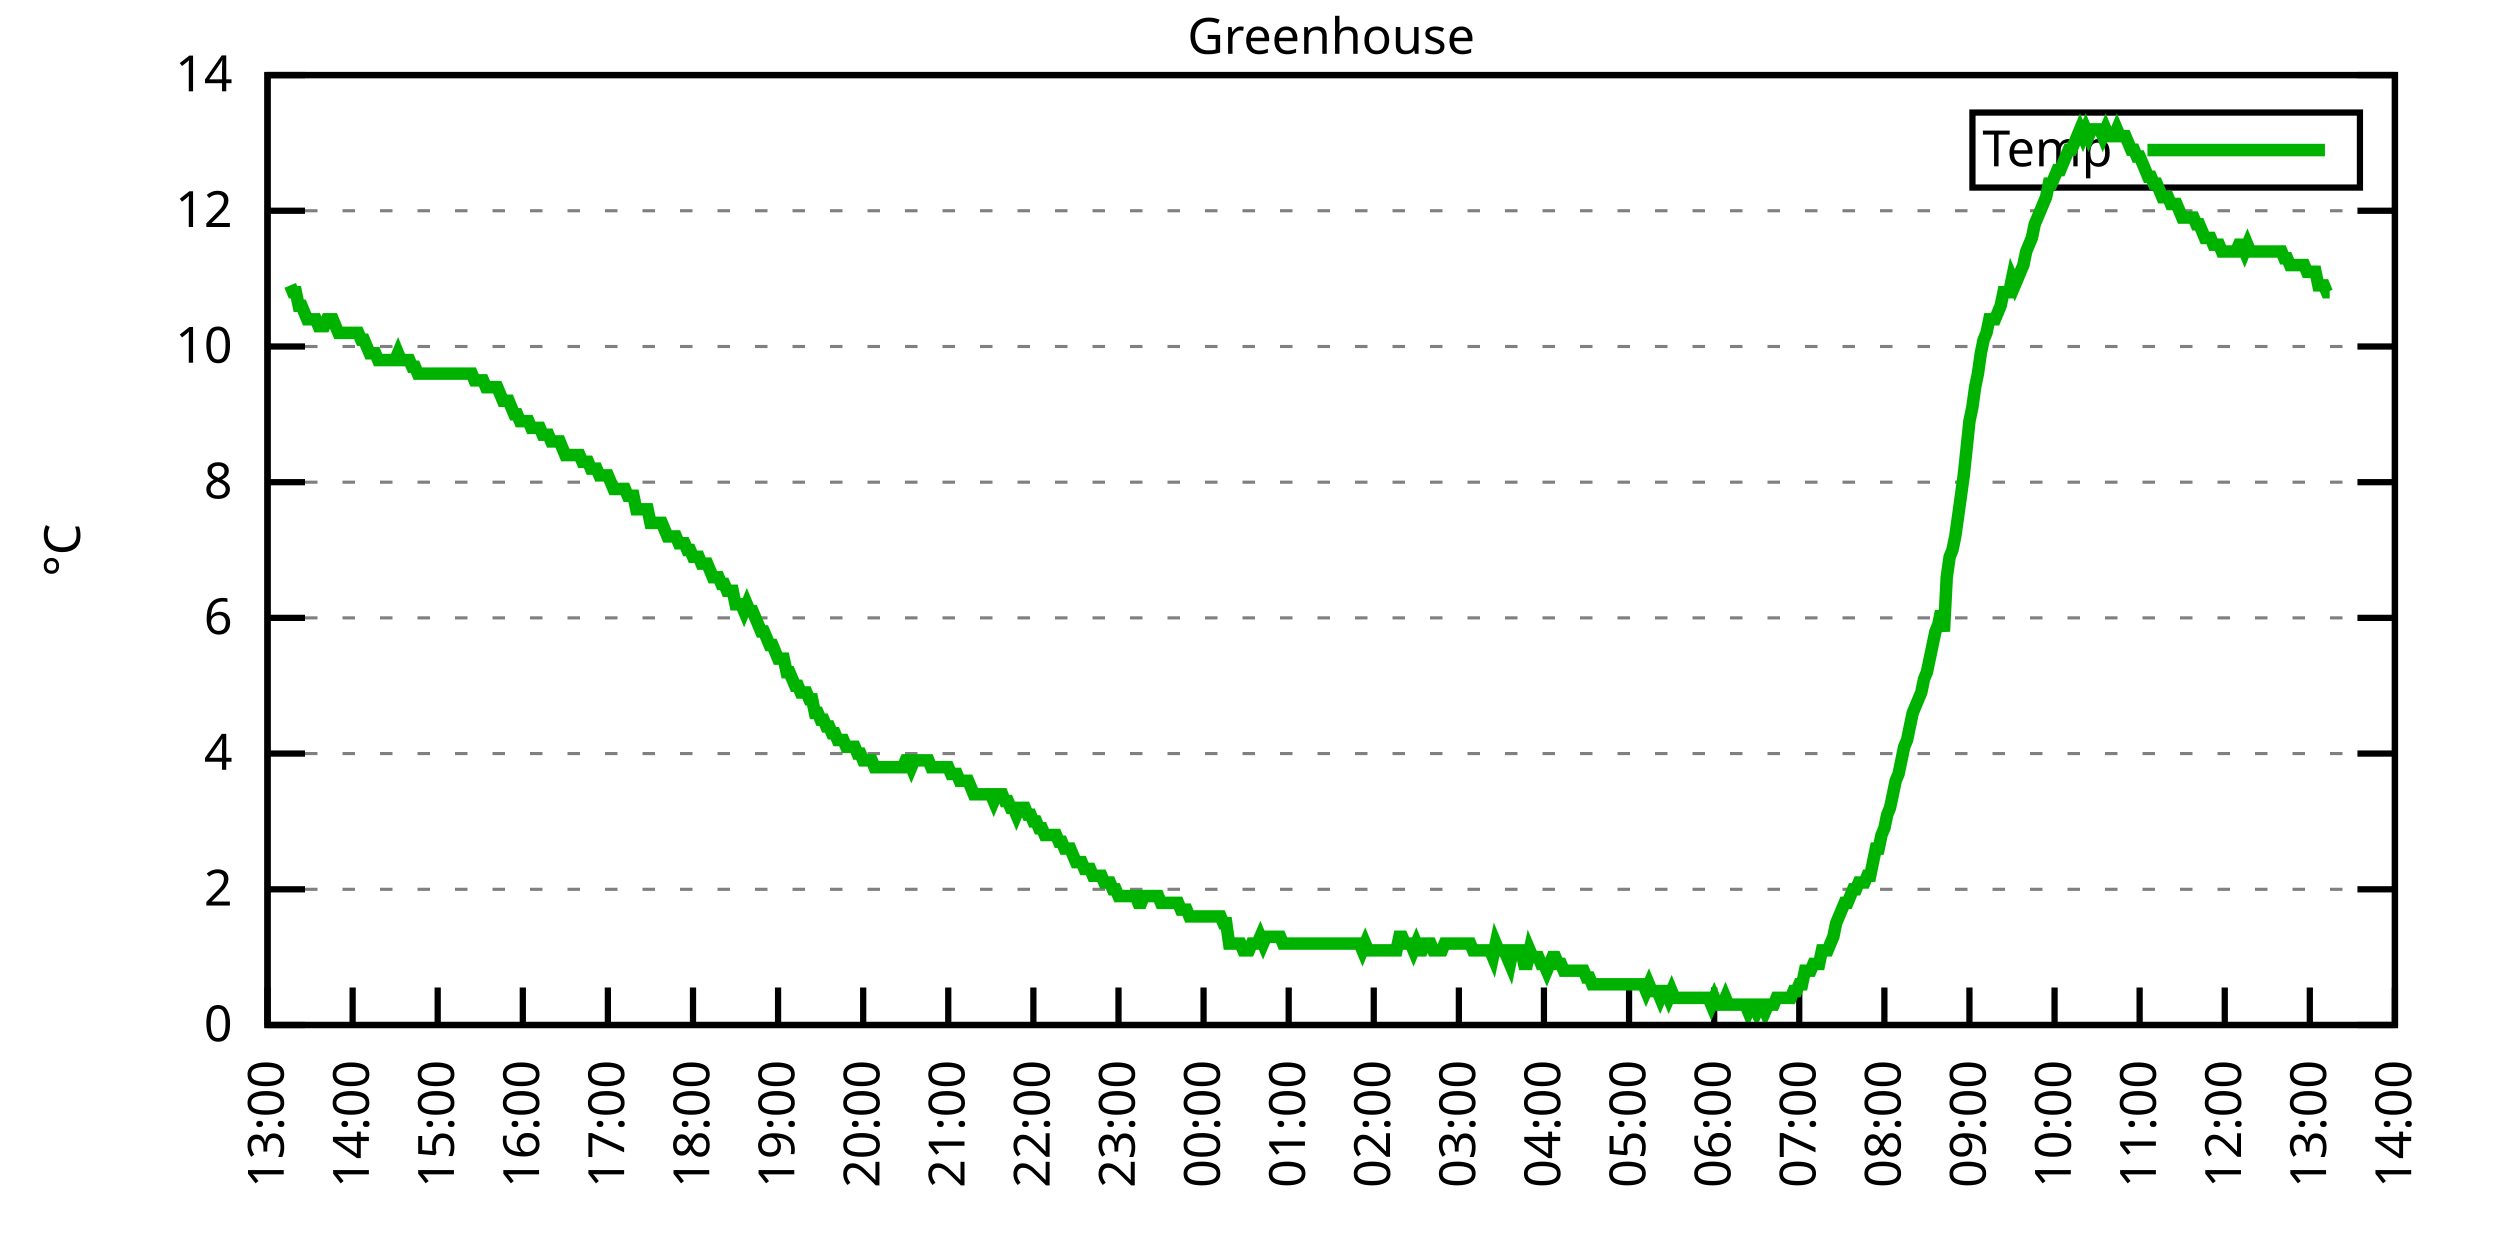
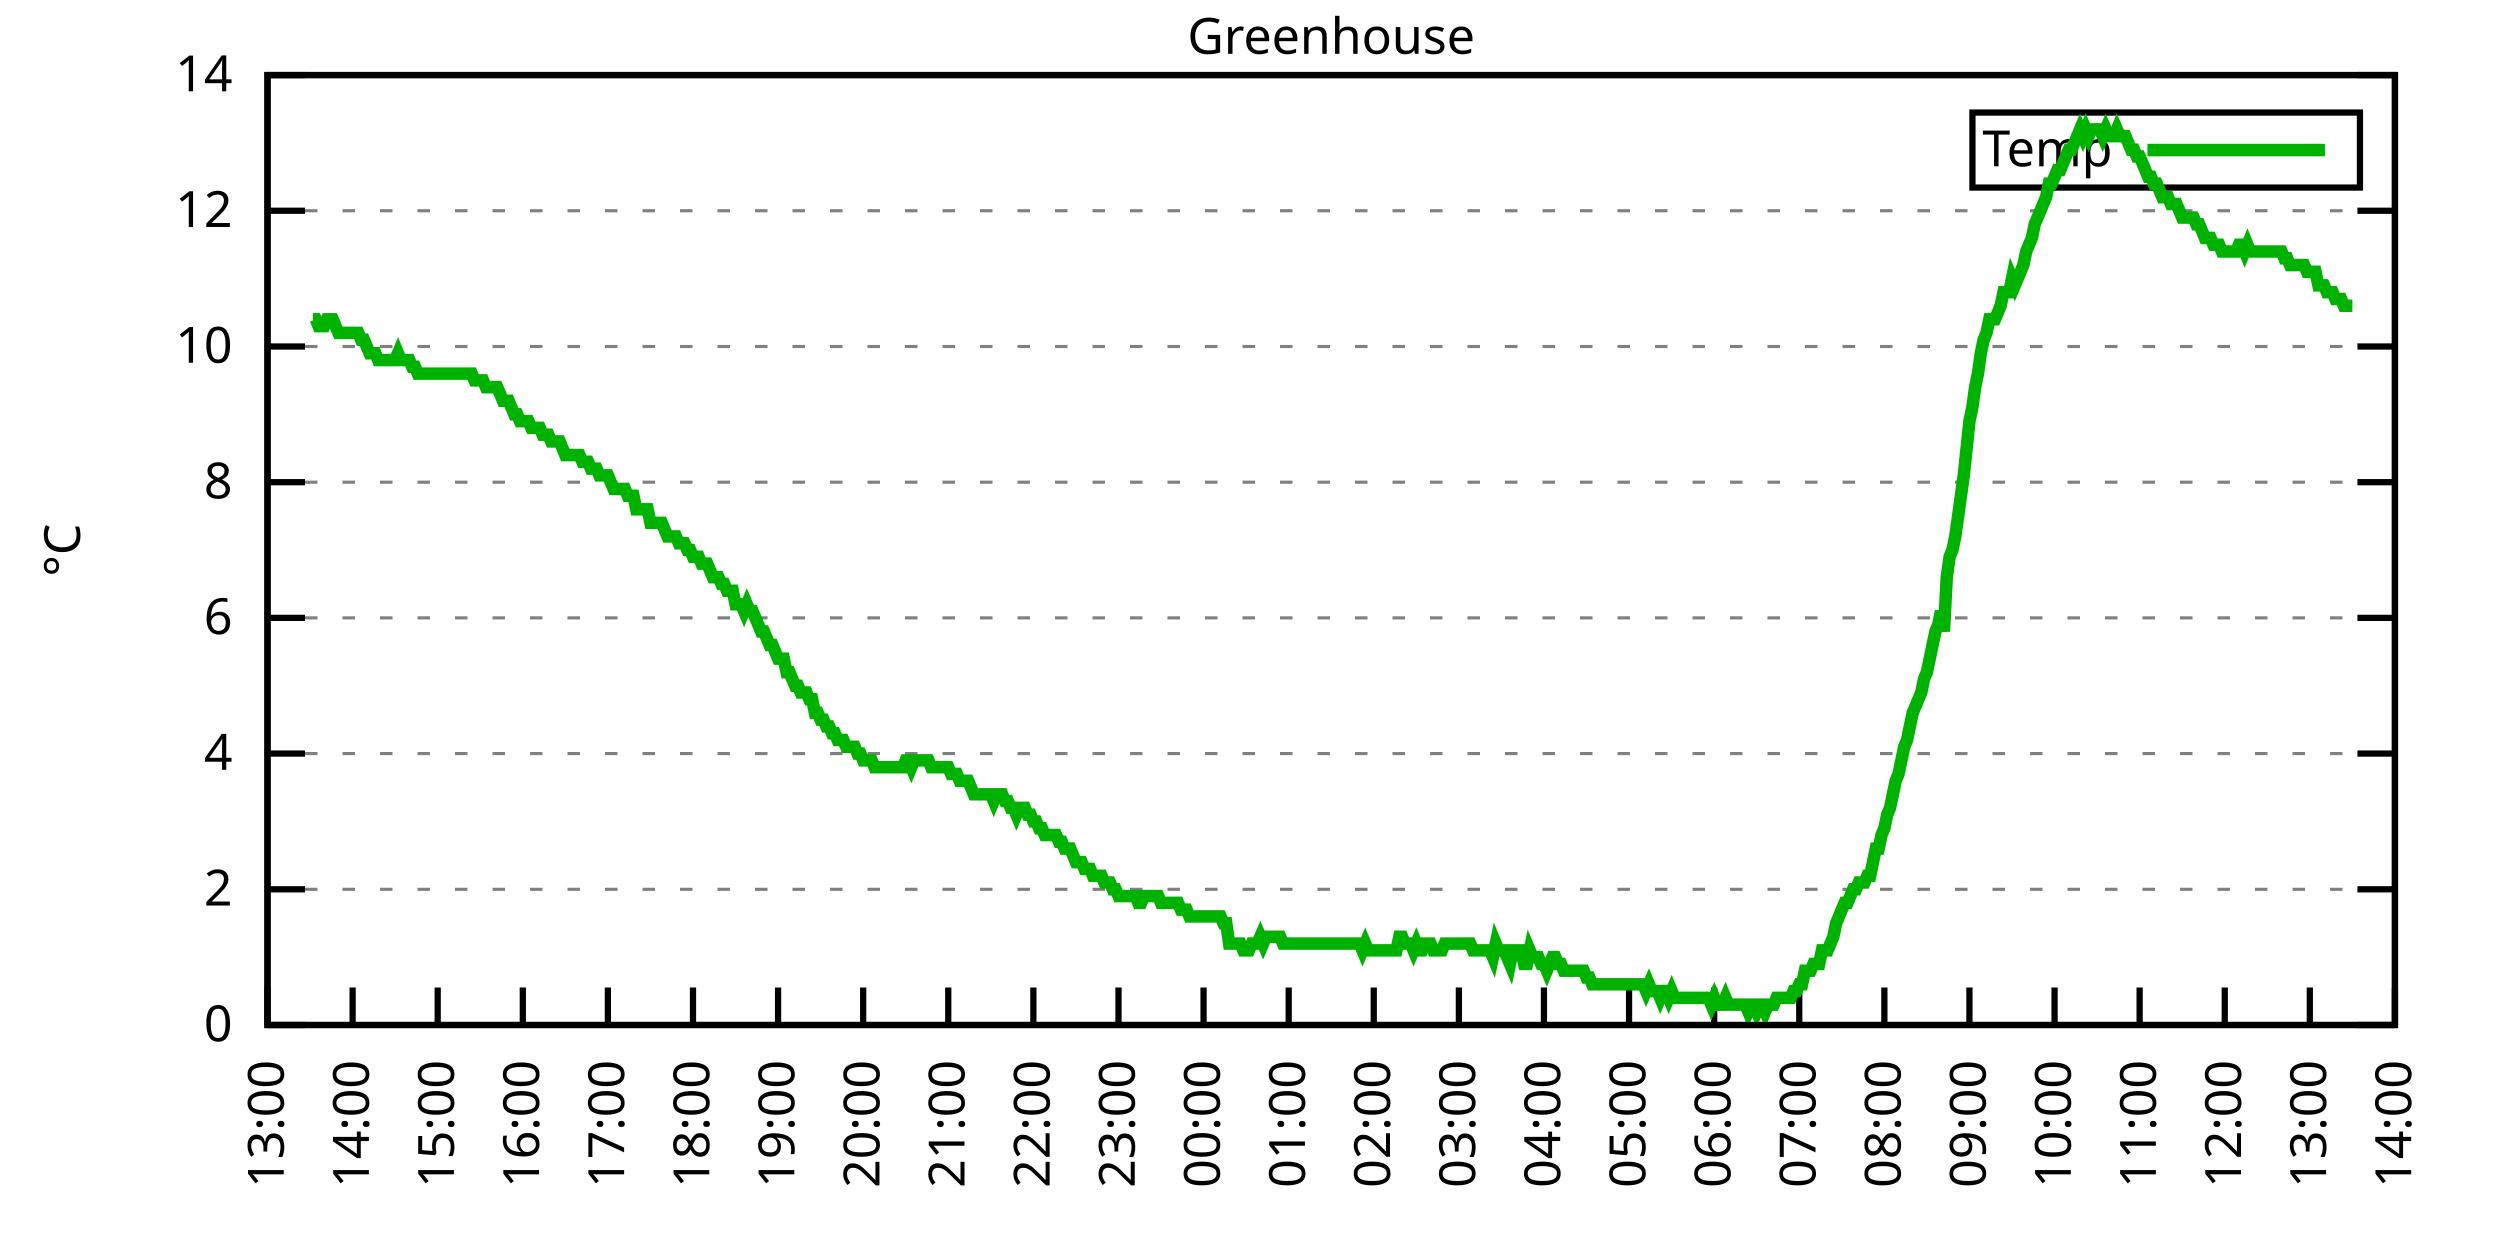
<svg xmlns="http://www.w3.org/2000/svg" xmlns:xlink="http://www.w3.org/1999/xlink" width="400" height="200" viewBox="0 0 400 200">
  <g id="gnuplot_canvas">
    <rect x="0" y="0" width="400" height="200" fill="none" />
    <defs>
      <circle id="gpDot" r="0.5" stroke-width="0.5" stroke="currentColor" />
      <path id="gpPt0" stroke-width="0.333" stroke="currentColor" d="M-1,0 h2 M0,-1 v2" />
      <path id="gpPt1" stroke-width="0.333" stroke="currentColor" d="M-1,-1 L1,1 M1,-1 L-1,1" />
      <path id="gpPt2" stroke-width="0.333" stroke="currentColor" d="M-1,0 L1,0 M0,-1 L0,1 M-1,-1 L1,1 M-1,1 L1,-1" />
      <rect id="gpPt3" stroke-width="0.333" stroke="currentColor" x="-1" y="-1" width="2" height="2" />
      <rect id="gpPt4" stroke-width="0.333" stroke="currentColor" fill="currentColor" x="-1" y="-1" width="2" height="2" />
      <circle id="gpPt5" stroke-width="0.333" stroke="currentColor" cx="0" cy="0" r="1" />
      <use xlink:href="#gpPt5" id="gpPt6" fill="currentColor" stroke="none" />
      <path id="gpPt7" stroke-width="0.333" stroke="currentColor" d="M0,-1.33 L-1.33,0.67 L1.33,0.67 z" />
      <use xlink:href="#gpPt7" id="gpPt8" fill="currentColor" stroke="none" />
      <use xlink:href="#gpPt7" id="gpPt9" stroke="currentColor" transform="rotate(180)" />
      <use xlink:href="#gpPt9" id="gpPt10" fill="currentColor" stroke="none" />
      <use xlink:href="#gpPt3" id="gpPt11" stroke="currentColor" transform="rotate(45)" />
      <use xlink:href="#gpPt11" id="gpPt12" fill="currentColor" stroke="none" />
      <path id="gpPt13" stroke-width="0.333" stroke="currentColor" d="M0,1.330 L1.265,0.411 L0.782,-1.067 L-0.782,-1.076 L-1.265,0.411 z" />
      <use xlink:href="#gpPt13" id="gpPt14" fill="currentColor" stroke="none" />
      <filter id="textbox" filterUnits="objectBoundingBox" x="0" y="0" height="1" width="1">
        <feFlood flood-color="white" flood-opacity="1" result="bgnd" />
        <feComposite in="SourceGraphic" in2="bgnd" operator="atop" />
      </filter>
      <filter id="greybox" filterUnits="objectBoundingBox" x="0" y="0" height="1" width="1">
        <feFlood flood-color="lightgrey" flood-opacity="1" result="grey" />
        <feComposite in="SourceGraphic" in2="grey" operator="atop" />
      </filter>
    </defs>
    <g fill="none" color="white" stroke="currentColor" stroke-width="1.00" stroke-linecap="butt" stroke-linejoin="miter">
</g>
    <g fill="none" color="black" stroke="currentColor" stroke-width="1.00" stroke-linecap="butt" stroke-linejoin="miter">
      <g stroke="none" shape-rendering="crispEdges">
        <polygon fill="rgb(255, 255, 255)" points="42.80,164.00 383.18,164.00 383.18,12.02 42.80,12.02 " />
      </g>
    </g>
    <g fill="none" color="black" stroke="currentColor" stroke-width="1.00" stroke-linecap="butt" stroke-linejoin="miter">
</g>
    <g fill="none" color="black" stroke="black" stroke-width="0.50" stroke-linecap="butt" stroke-linejoin="miter">
</g>
    <g fill="none" color="gray" stroke="currentColor" stroke-width="0.50" stroke-linecap="butt" stroke-linejoin="miter">
      <path stroke="gray" stroke-dasharray="2,4" class="gridline" d="M42.80,164.00 L383.19,164.00  " />
    </g>
    <g fill="none" color="gray" stroke="gray" stroke-width="1.00" stroke-linecap="butt" stroke-linejoin="miter">
</g>
    <g fill="none" color="black" stroke="currentColor" stroke-width="1.00" stroke-linecap="butt" stroke-linejoin="miter">
      <path stroke="black" d="M42.80,164.00 L48.80,164.00 M383.19,164.00 L377.19,164.00  " />
      <g transform="translate(37.20,166.60)" stroke="none" fill="black" font-family="Sans" font-size="8.00" text-anchor="end">
        <text>
          <tspan font-family="Sans"> 0</tspan>
        </text>
      </g>
    </g>
    <g fill="none" color="black" stroke="currentColor" stroke-width="1.00" stroke-linecap="butt" stroke-linejoin="miter">
</g>
    <g fill="none" color="black" stroke="black" stroke-width="0.50" stroke-linecap="butt" stroke-linejoin="miter">
</g>
    <g fill="none" color="gray" stroke="currentColor" stroke-width="0.50" stroke-linecap="butt" stroke-linejoin="miter">
      <path stroke="gray" stroke-dasharray="2,4" class="gridline" d="M42.80,142.29 L383.19,142.29  " />
    </g>
    <g fill="none" color="gray" stroke="gray" stroke-width="1.00" stroke-linecap="butt" stroke-linejoin="miter">
</g>
    <g fill="none" color="black" stroke="currentColor" stroke-width="1.00" stroke-linecap="butt" stroke-linejoin="miter">
      <path stroke="black" d="M42.80,142.29 L48.80,142.29 M383.19,142.29 L377.19,142.29  " />
      <g transform="translate(37.20,144.89)" stroke="none" fill="black" font-family="Sans" font-size="8.00" text-anchor="end">
        <text>
          <tspan font-family="Sans"> 2</tspan>
        </text>
      </g>
    </g>
    <g fill="none" color="black" stroke="currentColor" stroke-width="1.00" stroke-linecap="butt" stroke-linejoin="miter">
</g>
    <g fill="none" color="black" stroke="black" stroke-width="0.50" stroke-linecap="butt" stroke-linejoin="miter">
</g>
    <g fill="none" color="gray" stroke="currentColor" stroke-width="0.50" stroke-linecap="butt" stroke-linejoin="miter">
      <path stroke="gray" stroke-dasharray="2,4" class="gridline" d="M42.80,120.57 L383.19,120.57  " />
    </g>
    <g fill="none" color="gray" stroke="gray" stroke-width="1.00" stroke-linecap="butt" stroke-linejoin="miter">
</g>
    <g fill="none" color="black" stroke="currentColor" stroke-width="1.00" stroke-linecap="butt" stroke-linejoin="miter">
      <path stroke="black" d="M42.80,120.57 L48.80,120.57 M383.19,120.57 L377.19,120.57  " />
      <g transform="translate(37.20,123.17)" stroke="none" fill="black" font-family="Sans" font-size="8.00" text-anchor="end">
        <text>
          <tspan font-family="Sans"> 4</tspan>
        </text>
      </g>
    </g>
    <g fill="none" color="black" stroke="currentColor" stroke-width="1.00" stroke-linecap="butt" stroke-linejoin="miter">
</g>
    <g fill="none" color="black" stroke="black" stroke-width="0.50" stroke-linecap="butt" stroke-linejoin="miter">
</g>
    <g fill="none" color="gray" stroke="currentColor" stroke-width="0.50" stroke-linecap="butt" stroke-linejoin="miter">
      <path stroke="gray" stroke-dasharray="2,4" class="gridline" d="M42.80,98.86 L383.19,98.86  " />
    </g>
    <g fill="none" color="gray" stroke="gray" stroke-width="1.00" stroke-linecap="butt" stroke-linejoin="miter">
</g>
    <g fill="none" color="black" stroke="currentColor" stroke-width="1.00" stroke-linecap="butt" stroke-linejoin="miter">
      <path stroke="black" d="M42.80,98.86 L48.80,98.86 M383.19,98.86 L377.19,98.86  " />
      <g transform="translate(37.20,101.46)" stroke="none" fill="black" font-family="Sans" font-size="8.00" text-anchor="end">
        <text>
          <tspan font-family="Sans"> 6</tspan>
        </text>
      </g>
    </g>
    <g fill="none" color="black" stroke="currentColor" stroke-width="1.00" stroke-linecap="butt" stroke-linejoin="miter">
</g>
    <g fill="none" color="black" stroke="black" stroke-width="0.50" stroke-linecap="butt" stroke-linejoin="miter">
</g>
    <g fill="none" color="gray" stroke="currentColor" stroke-width="0.50" stroke-linecap="butt" stroke-linejoin="miter">
      <path stroke="gray" stroke-dasharray="2,4" class="gridline" d="M42.80,77.15 L383.19,77.15  " />
    </g>
    <g fill="none" color="gray" stroke="gray" stroke-width="1.00" stroke-linecap="butt" stroke-linejoin="miter">
</g>
    <g fill="none" color="black" stroke="currentColor" stroke-width="1.00" stroke-linecap="butt" stroke-linejoin="miter">
      <path stroke="black" d="M42.80,77.15 L48.80,77.15 M383.19,77.15 L377.19,77.15  " />
      <g transform="translate(37.20,79.75)" stroke="none" fill="black" font-family="Sans" font-size="8.00" text-anchor="end">
        <text>
          <tspan font-family="Sans"> 8</tspan>
        </text>
      </g>
    </g>
    <g fill="none" color="black" stroke="currentColor" stroke-width="1.00" stroke-linecap="butt" stroke-linejoin="miter">
</g>
    <g fill="none" color="black" stroke="black" stroke-width="0.50" stroke-linecap="butt" stroke-linejoin="miter">
</g>
    <g fill="none" color="gray" stroke="currentColor" stroke-width="0.50" stroke-linecap="butt" stroke-linejoin="miter">
      <path stroke="gray" stroke-dasharray="2,4" class="gridline" d="M42.80,55.44 L383.19,55.44  " />
    </g>
    <g fill="none" color="gray" stroke="gray" stroke-width="1.00" stroke-linecap="butt" stroke-linejoin="miter">
</g>
    <g fill="none" color="black" stroke="currentColor" stroke-width="1.00" stroke-linecap="butt" stroke-linejoin="miter">
      <path stroke="black" d="M42.80,55.44 L48.80,55.44 M383.19,55.44 L377.19,55.44  " />
      <g transform="translate(37.20,58.04)" stroke="none" fill="black" font-family="Sans" font-size="8.00" text-anchor="end">
        <text>
          <tspan font-family="Sans"> 10</tspan>
        </text>
      </g>
    </g>
    <g fill="none" color="black" stroke="currentColor" stroke-width="1.00" stroke-linecap="butt" stroke-linejoin="miter">
</g>
    <g fill="none" color="black" stroke="black" stroke-width="0.50" stroke-linecap="butt" stroke-linejoin="miter">
</g>
    <g fill="none" color="gray" stroke="currentColor" stroke-width="0.50" stroke-linecap="butt" stroke-linejoin="miter">
      <path stroke="gray" stroke-dasharray="2,4" class="gridline" d="M42.80,33.72 L383.19,33.72  " />
    </g>
    <g fill="none" color="gray" stroke="gray" stroke-width="1.00" stroke-linecap="butt" stroke-linejoin="miter">
</g>
    <g fill="none" color="black" stroke="currentColor" stroke-width="1.00" stroke-linecap="butt" stroke-linejoin="miter">
      <path stroke="black" d="M42.80,33.72 L48.80,33.72 M383.19,33.72 L377.19,33.72  " />
      <g transform="translate(37.20,36.32)" stroke="none" fill="black" font-family="Sans" font-size="8.00" text-anchor="end">
        <text>
          <tspan font-family="Sans"> 12</tspan>
        </text>
      </g>
    </g>
    <g fill="none" color="black" stroke="currentColor" stroke-width="1.00" stroke-linecap="butt" stroke-linejoin="miter">
</g>
    <g fill="none" color="black" stroke="black" stroke-width="0.50" stroke-linecap="butt" stroke-linejoin="miter">
</g>
    <g fill="none" color="gray" stroke="currentColor" stroke-width="0.50" stroke-linecap="butt" stroke-linejoin="miter">
      <path stroke="gray" stroke-dasharray="2,4" class="gridline" d="M42.80,12.01 L383.19,12.01  " />
    </g>
    <g fill="none" color="gray" stroke="gray" stroke-width="1.00" stroke-linecap="butt" stroke-linejoin="miter">
</g>
    <g fill="none" color="black" stroke="currentColor" stroke-width="1.00" stroke-linecap="butt" stroke-linejoin="miter">
      <path stroke="black" d="M42.80,12.01 L48.80,12.01 M383.19,12.01 L377.19,12.01  " />
      <g transform="translate(37.20,14.61)" stroke="none" fill="black" font-family="Sans" font-size="8.00" text-anchor="end">
        <text>
          <tspan font-family="Sans"> 14</tspan>
        </text>
      </g>
    </g>
    <g fill="none" color="black" stroke="currentColor" stroke-width="1.00" stroke-linecap="butt" stroke-linejoin="miter">
      <path stroke="black" d="M42.80,164.00 L42.80,158.00  " />
      <g transform="translate(45.40,169.60) rotate(270.00)" stroke="none" fill="black" font-family="Sans" font-size="8.00" text-anchor="end">
        <text>
          <tspan font-family="Sans">13:00</tspan>
        </text>
      </g>
    </g>
    <g fill="none" color="black" stroke="currentColor" stroke-width="1.00" stroke-linecap="butt" stroke-linejoin="miter">
      <path stroke="black" d="M56.42,164.00 L56.42,158.00  " />
      <g transform="translate(59.02,169.60) rotate(270.00)" stroke="none" fill="black" font-family="Sans" font-size="8.00" text-anchor="end">
        <text>
          <tspan font-family="Sans">14:00</tspan>
        </text>
      </g>
    </g>
    <g fill="none" color="black" stroke="currentColor" stroke-width="1.00" stroke-linecap="butt" stroke-linejoin="miter">
      <path stroke="black" d="M70.03,164.00 L70.03,158.00  " />
      <g transform="translate(72.63,169.60) rotate(270.00)" stroke="none" fill="black" font-family="Sans" font-size="8.00" text-anchor="end">
        <text>
          <tspan font-family="Sans">15:00</tspan>
        </text>
      </g>
    </g>
    <g fill="none" color="black" stroke="currentColor" stroke-width="1.00" stroke-linecap="butt" stroke-linejoin="miter">
      <path stroke="black" d="M83.65,164.00 L83.65,158.00  " />
      <g transform="translate(86.25,169.60) rotate(270.00)" stroke="none" fill="black" font-family="Sans" font-size="8.00" text-anchor="end">
        <text>
          <tspan font-family="Sans">16:00</tspan>
        </text>
      </g>
    </g>
    <g fill="none" color="black" stroke="currentColor" stroke-width="1.00" stroke-linecap="butt" stroke-linejoin="miter">
      <path stroke="black" d="M97.26,164.00 L97.26,158.00  " />
      <g transform="translate(99.86,169.60) rotate(270.00)" stroke="none" fill="black" font-family="Sans" font-size="8.00" text-anchor="end">
        <text>
          <tspan font-family="Sans">17:00</tspan>
        </text>
      </g>
    </g>
    <g fill="none" color="black" stroke="currentColor" stroke-width="1.00" stroke-linecap="butt" stroke-linejoin="miter">
      <path stroke="black" d="M110.88,164.00 L110.88,158.00  " />
      <g transform="translate(113.48,169.60) rotate(270.00)" stroke="none" fill="black" font-family="Sans" font-size="8.00" text-anchor="end">
        <text>
          <tspan font-family="Sans">18:00</tspan>
        </text>
      </g>
    </g>
    <g fill="none" color="black" stroke="currentColor" stroke-width="1.00" stroke-linecap="butt" stroke-linejoin="miter">
      <path stroke="black" d="M124.49,164.00 L124.49,158.00  " />
      <g transform="translate(127.09,169.60) rotate(270.00)" stroke="none" fill="black" font-family="Sans" font-size="8.00" text-anchor="end">
        <text>
          <tspan font-family="Sans">19:00</tspan>
        </text>
      </g>
    </g>
    <g fill="none" color="black" stroke="currentColor" stroke-width="1.00" stroke-linecap="butt" stroke-linejoin="miter">
      <path stroke="black" d="M138.11,164.00 L138.11,158.00  " />
      <g transform="translate(140.71,169.60) rotate(270.00)" stroke="none" fill="black" font-family="Sans" font-size="8.00" text-anchor="end">
        <text>
          <tspan font-family="Sans">20:00</tspan>
        </text>
      </g>
    </g>
    <g fill="none" color="black" stroke="currentColor" stroke-width="1.00" stroke-linecap="butt" stroke-linejoin="miter">
      <path stroke="black" d="M151.72,164.00 L151.72,158.00  " />
      <g transform="translate(154.32,169.60) rotate(270.00)" stroke="none" fill="black" font-family="Sans" font-size="8.00" text-anchor="end">
        <text>
          <tspan font-family="Sans">21:00</tspan>
        </text>
      </g>
    </g>
    <g fill="none" color="black" stroke="currentColor" stroke-width="1.00" stroke-linecap="butt" stroke-linejoin="miter">
      <path stroke="black" d="M165.34,164.00 L165.34,158.00  " />
      <g transform="translate(167.94,169.60) rotate(270.00)" stroke="none" fill="black" font-family="Sans" font-size="8.00" text-anchor="end">
        <text>
          <tspan font-family="Sans">22:00</tspan>
        </text>
      </g>
    </g>
    <g fill="none" color="black" stroke="currentColor" stroke-width="1.00" stroke-linecap="butt" stroke-linejoin="miter">
      <path stroke="black" d="M178.96,164.00 L178.96,158.00  " />
      <g transform="translate(181.56,169.60) rotate(270.00)" stroke="none" fill="black" font-family="Sans" font-size="8.00" text-anchor="end">
        <text>
          <tspan font-family="Sans">23:00</tspan>
        </text>
      </g>
    </g>
    <g fill="none" color="black" stroke="currentColor" stroke-width="1.00" stroke-linecap="butt" stroke-linejoin="miter">
      <path stroke="black" d="M192.57,164.00 L192.57,158.00  " />
      <g transform="translate(195.17,169.60) rotate(270.00)" stroke="none" fill="black" font-family="Sans" font-size="8.00" text-anchor="end">
        <text>
          <tspan font-family="Sans">00:00</tspan>
        </text>
      </g>
    </g>
    <g fill="none" color="black" stroke="currentColor" stroke-width="1.00" stroke-linecap="butt" stroke-linejoin="miter">
      <path stroke="black" d="M206.19,164.00 L206.19,158.00  " />
      <g transform="translate(208.79,169.60) rotate(270.00)" stroke="none" fill="black" font-family="Sans" font-size="8.00" text-anchor="end">
        <text>
          <tspan font-family="Sans">01:00</tspan>
        </text>
      </g>
    </g>
    <g fill="none" color="black" stroke="currentColor" stroke-width="1.00" stroke-linecap="butt" stroke-linejoin="miter">
      <path stroke="black" d="M219.80,164.00 L219.80,158.00  " />
      <g transform="translate(222.40,169.60) rotate(270.00)" stroke="none" fill="black" font-family="Sans" font-size="8.00" text-anchor="end">
        <text>
          <tspan font-family="Sans">02:00</tspan>
        </text>
      </g>
    </g>
    <g fill="none" color="black" stroke="currentColor" stroke-width="1.00" stroke-linecap="butt" stroke-linejoin="miter">
      <path stroke="black" d="M233.42,164.00 L233.42,158.00  " />
      <g transform="translate(236.02,169.60) rotate(270.00)" stroke="none" fill="black" font-family="Sans" font-size="8.00" text-anchor="end">
        <text>
          <tspan font-family="Sans">03:00</tspan>
        </text>
      </g>
    </g>
    <g fill="none" color="black" stroke="currentColor" stroke-width="1.00" stroke-linecap="butt" stroke-linejoin="miter">
      <path stroke="black" d="M247.03,164.00 L247.03,158.00  " />
      <g transform="translate(249.63,169.60) rotate(270.00)" stroke="none" fill="black" font-family="Sans" font-size="8.00" text-anchor="end">
        <text>
          <tspan font-family="Sans">04:00</tspan>
        </text>
      </g>
    </g>
    <g fill="none" color="black" stroke="currentColor" stroke-width="1.00" stroke-linecap="butt" stroke-linejoin="miter">
      <path stroke="black" d="M260.65,164.00 L260.65,158.00  " />
      <g transform="translate(263.25,169.60) rotate(270.00)" stroke="none" fill="black" font-family="Sans" font-size="8.00" text-anchor="end">
        <text>
          <tspan font-family="Sans">05:00</tspan>
        </text>
      </g>
    </g>
    <g fill="none" color="black" stroke="currentColor" stroke-width="1.00" stroke-linecap="butt" stroke-linejoin="miter">
      <path stroke="black" d="M274.27,164.00 L274.27,158.00  " />
      <g transform="translate(276.87,169.60) rotate(270.00)" stroke="none" fill="black" font-family="Sans" font-size="8.00" text-anchor="end">
        <text>
          <tspan font-family="Sans">06:00</tspan>
        </text>
      </g>
    </g>
    <g fill="none" color="black" stroke="currentColor" stroke-width="1.00" stroke-linecap="butt" stroke-linejoin="miter">
      <path stroke="black" d="M287.88,164.00 L287.88,158.00  " />
      <g transform="translate(290.48,169.60) rotate(270.00)" stroke="none" fill="black" font-family="Sans" font-size="8.00" text-anchor="end">
        <text>
          <tspan font-family="Sans">07:00</tspan>
        </text>
      </g>
    </g>
    <g fill="none" color="black" stroke="currentColor" stroke-width="1.00" stroke-linecap="butt" stroke-linejoin="miter">
      <path stroke="black" d="M301.50,164.00 L301.50,158.00  " />
      <g transform="translate(304.10,169.60) rotate(270.00)" stroke="none" fill="black" font-family="Sans" font-size="8.00" text-anchor="end">
        <text>
          <tspan font-family="Sans">08:00</tspan>
        </text>
      </g>
    </g>
    <g fill="none" color="black" stroke="currentColor" stroke-width="1.00" stroke-linecap="butt" stroke-linejoin="miter">
      <path stroke="black" d="M315.11,164.00 L315.11,158.00  " />
      <g transform="translate(317.71,169.60) rotate(270.00)" stroke="none" fill="black" font-family="Sans" font-size="8.00" text-anchor="end">
        <text>
          <tspan font-family="Sans">09:00</tspan>
        </text>
      </g>
    </g>
    <g fill="none" color="black" stroke="currentColor" stroke-width="1.00" stroke-linecap="butt" stroke-linejoin="miter">
      <path stroke="black" d="M328.73,164.00 L328.73,158.00  " />
      <g transform="translate(331.33,169.60) rotate(270.00)" stroke="none" fill="black" font-family="Sans" font-size="8.00" text-anchor="end">
        <text>
          <tspan font-family="Sans">10:00</tspan>
        </text>
      </g>
    </g>
    <g fill="none" color="black" stroke="currentColor" stroke-width="1.00" stroke-linecap="butt" stroke-linejoin="miter">
      <path stroke="black" d="M342.34,164.00 L342.34,158.00  " />
      <g transform="translate(344.94,169.60) rotate(270.00)" stroke="none" fill="black" font-family="Sans" font-size="8.00" text-anchor="end">
        <text>
          <tspan font-family="Sans">11:00</tspan>
        </text>
      </g>
    </g>
    <g fill="none" color="black" stroke="currentColor" stroke-width="1.00" stroke-linecap="butt" stroke-linejoin="miter">
      <path stroke="black" d="M355.96,164.00 L355.96,158.00  " />
      <g transform="translate(358.56,169.60) rotate(270.00)" stroke="none" fill="black" font-family="Sans" font-size="8.00" text-anchor="end">
        <text>
          <tspan font-family="Sans">12:00</tspan>
        </text>
      </g>
    </g>
    <g fill="none" color="black" stroke="currentColor" stroke-width="1.00" stroke-linecap="butt" stroke-linejoin="miter">
      <path stroke="black" d="M369.57,164.00 L369.57,158.00  " />
      <g transform="translate(372.17,169.60) rotate(270.00)" stroke="none" fill="black" font-family="Sans" font-size="8.00" text-anchor="end">
        <text>
          <tspan font-family="Sans">13:00</tspan>
        </text>
      </g>
    </g>
    <g fill="none" color="black" stroke="currentColor" stroke-width="1.00" stroke-linecap="butt" stroke-linejoin="miter">
      <path stroke="black" d="M383.19,164.00 L383.19,158.00  " />
      <g transform="translate(385.79,169.60) rotate(270.00)" stroke="none" fill="black" font-family="Sans" font-size="8.00" text-anchor="end">
        <text>
          <tspan font-family="Sans">14:00</tspan>
        </text>
      </g>
    </g>
    <g fill="none" color="black" stroke="currentColor" stroke-width="1.00" stroke-linecap="butt" stroke-linejoin="miter">
</g>
    <g fill="none" color="black" stroke="currentColor" stroke-width="1.00" stroke-linecap="butt" stroke-linejoin="miter">
      <path stroke="black" d="M42.80,12.01 L42.80,164.00 L383.19,164.00 L383.19,12.01 L42.80,12.01 Z  " />
    </g>
    <g fill="none" color="black" stroke="currentColor" stroke-width="1.00" stroke-linecap="butt" stroke-linejoin="miter">
</g>
    <g fill="none" color="black" stroke="currentColor" stroke-width="1.00" stroke-linecap="butt" stroke-linejoin="miter">
      <path stroke="black" d="M315.59,30.01 L315.59,18.01 L377.59,18.01 L377.59,30.01 L315.59,30.01 Z  " />
    </g>
    <g id="Greenhouse_plot_1">
      <g fill="none" color="white" stroke="black" stroke-width="2.00" stroke-linecap="butt" stroke-linejoin="miter">
</g>
      <g fill="none" color="black" stroke="currentColor" stroke-width="2.00" stroke-linecap="butt" stroke-linejoin="miter">
        <g transform="translate(337.99,26.61)" stroke="none" fill="black" font-family="Sans" font-size="8.00" text-anchor="end">
          <text>
            <tspan font-family="Sans">Temp</tspan>
          </text>
        </g>
      </g>
      <g fill="none" color="black" stroke="currentColor" stroke-width="2.00" stroke-linecap="butt" stroke-linejoin="miter">
-         <path stroke="rgb(  0, 178,   0)" d="M343.59,24.01 L371.99,24.01 M46.43,45.66 L46.88,46.75 L47.34,46.75 L47.79,48.92 L48.25,48.92 L48.70,50.01   L49.15,51.09 L49.61,51.09 L50.06,51.09 L50.52,51.09 L50.97,52.18 L51.42,52.18 L51.88,52.18 L52.33,51.09   L52.78,51.09 L53.24,51.09 L53.69,52.18 L54.15,53.26 L54.60,53.26 L55.05,53.26 L55.51,53.26 L55.96,53.26   L56.42,53.26 L56.87,53.26 L57.32,53.26 L57.78,54.35 L58.23,54.35 L58.68,55.44 L59.14,56.52 L59.59,56.52   L60.05,56.52 L60.50,57.61 L60.95,57.61 L61.41,57.61 L61.86,57.61 L62.32,57.61 L62.77,57.61 L63.22,57.61   L63.68,56.52 L64.13,57.61 L64.58,57.61 L65.04,57.61 L65.49,57.61 L65.95,58.69 L66.40,58.69 L66.85,59.78   L67.31,59.78 L67.76,59.78 L68.22,59.78 L68.67,59.78 L69.12,59.78 L69.58,59.78 L70.03,59.78 L70.49,59.78   L70.94,59.78 L71.39,59.78 L71.85,59.78 L72.30,59.78 L72.75,59.78 L73.21,59.78 L73.66,59.78 L74.12,59.78   L74.57,59.78 L75.02,59.78 L75.48,59.78 L75.93,60.86 L76.39,60.86 L76.84,60.86 L77.29,60.86 L77.75,61.95   L78.20,61.95 L78.65,61.95 L79.11,61.95 L79.56,61.95 L80.02,63.04 L80.47,64.12 L80.92,64.12 L81.38,64.12   L81.83,65.21 L82.29,66.29 L82.74,66.29 L83.19,67.38 L83.65,67.38 L84.10,67.38 L84.55,67.38 L85.01,68.46   L85.46,68.46 L85.92,68.46 L86.37,68.46 L86.82,69.55 L87.28,69.55 L87.73,69.55 L88.19,70.63 L88.64,70.63   L89.09,70.63 L89.55,70.63 L90.00,71.72 L90.45,72.81 L90.91,72.81 L91.36,72.81 L91.82,72.81 L92.27,72.81   L92.72,72.81 L93.18,73.89 L93.63,73.89 L94.09,73.89 L94.54,74.98 L94.99,74.98 L95.45,74.98 L95.90,76.06   L96.35,76.06 L96.81,76.06 L97.26,76.06 L97.72,77.15 L98.17,78.23 L98.62,78.23 L99.08,78.23 L99.53,78.23   L99.99,78.23 L100.44,79.32 L100.89,79.32 L101.35,79.32 L101.80,81.49 L102.25,81.49 L102.71,81.49 L103.16,81.49   L103.62,81.49 L104.07,83.66 L104.52,83.66 L104.98,83.66 L105.43,83.66 L105.89,83.66 L106.34,84.75 L106.79,85.83   L107.25,85.83 L107.70,85.83 L108.15,85.83 L108.61,86.92 L109.06,86.92 L109.52,86.92 L109.97,88.00 L110.42,88.00   L110.88,89.09 L111.33,89.09 L111.79,89.09 L112.24,90.18 L112.69,90.18 L113.15,90.18 L113.60,91.26 L114.05,92.35   L114.51,92.35 L114.96,92.35 L115.42,93.43 L115.87,93.43 L116.32,94.52 L116.78,94.52 L117.23,94.52 L117.69,96.69   L118.14,96.69 L118.59,96.69 L119.05,97.78 L119.50,96.69 L119.96,97.78 L120.41,97.78 L120.86,98.86 L121.32,99.95   L121.77,101.03 L122.22,101.03 L122.68,102.12 L123.13,103.20 L123.59,103.20 L124.04,104.29 L124.49,105.38 L124.95,105.38   L125.40,105.38 L125.86,107.55 L126.31,107.55 L126.76,108.63 L127.22,109.72 L127.67,109.72 L128.12,110.80 L128.58,110.80   L129.03,110.80 L129.49,111.89 L129.94,111.89 L130.39,114.06 L130.85,114.06 L131.30,115.15 L131.76,115.15 L132.21,116.23   L132.66,116.23 L133.12,117.32 L133.57,117.32 L134.02,118.40 L134.48,118.40 L134.93,118.40 L135.39,119.49 L135.84,119.49   L136.29,119.49 L136.75,119.49 L137.20,120.57 L137.66,120.57 L138.11,121.66 L138.56,121.66 L139.02,121.66 L139.47,121.66   L139.92,122.75 L140.38,122.75 L140.83,122.75 L141.29,122.75 L141.74,122.75 L142.19,122.75 L142.65,122.75 L143.10,122.75   L143.56,122.75 L144.01,122.75 L144.46,122.75 L144.92,121.66 L145.37,121.66 L145.82,122.75 L146.28,121.66 L146.73,121.66   L147.19,121.66 L147.64,121.66 L148.09,121.66 L148.55,121.66 L149.00,122.75 L149.46,122.75 L149.91,122.75 L150.36,122.75   L150.82,122.75 L151.27,122.75 L151.72,122.75 L152.18,123.83 L152.63,123.83 L153.09,123.83 L153.54,124.92 L153.99,124.92   L154.45,124.92 L154.90,124.92 L155.36,126.00 L155.81,127.09 L156.26,127.09 L156.72,127.09 L157.17,127.09 L157.62,127.09   L158.08,127.09 L158.53,127.09 L158.99,128.17 L159.44,127.09 L159.89,127.09 L160.35,127.09 L160.80,128.17 L161.26,128.17   L161.71,129.26 L162.16,129.26 L162.62,130.35 L163.07,129.26 L163.52,129.26 L163.98,129.26 L164.43,130.35 L164.89,130.35   L165.34,131.43 L165.79,131.43 L166.25,132.52 L166.70,132.52 L167.16,133.60 L167.61,133.60 L168.06,133.60 L168.52,133.60   L168.97,133.60 L169.43,134.69 L169.88,134.69 L170.33,135.77 L170.79,135.77 L171.24,135.77 L171.69,136.86 L172.15,137.94   L172.60,137.94 L173.06,137.94 L173.51,139.03 L173.96,139.03 L174.42,139.03 L174.87,140.12 L175.33,140.12 L175.78,140.12   L176.23,140.12 L176.69,141.20 L177.14,141.20 L177.59,141.20 L178.05,142.29 L178.50,142.29 L178.96,143.37 L179.41,143.37   L179.86,143.37 L180.32,143.37 L180.77,143.37 L181.23,143.37 L181.68,143.37 L182.13,144.46 L182.59,144.46 L183.04,143.37   L183.49,143.37 L183.95,143.37 L184.40,143.37 L184.86,143.37 L185.31,143.37 L185.76,144.46 L186.22,144.46 L186.67,144.46   L187.13,144.46 L187.58,144.46 L188.03,144.46 L188.49,144.46 L188.94,145.54 L189.39,145.54 L189.85,145.54 L190.30,146.63   L190.76,146.63 L191.21,146.63 L191.66,146.63 L192.12,146.63 L192.57,146.63 L193.03,146.63 L193.48,146.63 L193.93,146.63   L194.39,146.63 L194.84,146.63 L195.29,146.63 L195.75,147.72 L196.20,147.72 L196.66,150.97 L197.11,150.97 L197.56,150.97   L198.02,150.97 L198.47,150.97 L198.93,152.06 L199.38,152.06 L199.83,152.06 L200.29,150.97 L200.74,150.97 L201.19,150.97   L201.65,149.89 L202.10,150.97 L202.56,149.89 L203.01,149.89 L203.46,149.89 L203.92,149.89 L204.37,149.89 L204.83,149.89   L205.28,150.97 L205.73,150.97 L206.19,150.97 L206.64,150.97 L207.09,150.97 L207.55,150.97 L208.00,150.97 L208.46,150.97   L208.91,150.97 L209.36,150.97 L209.82,150.97 L210.27,150.97 L210.73,150.97 L211.18,150.97 L211.63,150.97 L212.09,150.97   L212.54,150.97 L213.00,150.97 L213.45,150.97 L213.90,150.97 L214.36,150.97 L214.81,150.97 L215.26,150.97 L215.72,150.97   L216.17,150.97 L216.63,150.97 L217.08,150.97 L217.53,150.97 L217.99,152.06 L218.44,150.97 L218.90,152.06 L219.35,152.06   L219.80,152.06 L220.26,152.06 L220.71,152.06 L221.16,152.06 L221.62,152.06 L222.07,152.06 L222.53,152.06 L222.98,152.06   L223.43,152.06 L223.89,149.89 L224.34,149.89 L224.80,150.97 L225.25,150.97 L225.70,150.97 L226.16,152.06 L226.61,150.97   L227.06,152.06 L227.52,152.06 L227.97,150.97 L228.43,150.97 L228.88,150.97 L229.33,152.06 L229.79,152.06 L230.24,152.06   L230.70,152.06 L231.15,150.97 L231.60,150.97 L232.06,150.97 L232.51,150.97 L232.96,150.97 L233.42,150.97 L233.87,150.97   L234.33,150.97 L234.78,150.97 L235.23,150.97 L235.69,152.06 L236.14,152.06 L236.60,152.06 L237.05,152.06 L237.50,152.06   L237.96,152.06 L238.41,152.06 L238.86,153.14 L239.32,150.97 L239.77,152.06 L240.23,152.06 L240.68,152.06 L241.13,153.14   L241.59,154.23 L242.04,152.06 L242.50,152.06 L242.95,152.06 L243.40,152.06 L243.86,154.23 L244.31,154.23 L244.76,152.06   L245.22,153.14 L245.67,153.14 L246.13,153.14 L246.58,154.23 L247.03,154.23 L247.49,155.31 L247.94,154.23 L248.40,153.14   L248.85,153.14 L249.30,154.23 L249.76,154.23 L250.21,155.31 L250.66,155.31 L251.12,155.31 L251.57,155.31 L252.03,155.31   L252.48,155.31 L252.93,155.31 L253.39,155.31 L253.84,156.40 L254.30,156.40 L254.75,157.49 L255.20,157.49 L255.66,157.49   L256.11,157.49 L256.56,157.49 L257.02,157.49 L257.47,157.49 L257.93,157.49 L258.38,157.49 L258.83,157.49 L259.29,157.49   L259.74,157.49 L260.20,157.49 L260.65,157.49 L261.10,157.49 L261.56,157.49 L262.01,157.49 L262.47,157.49 L262.92,157.49   L263.37,158.57 L263.83,157.49 L264.28,158.57 L264.73,158.57 L265.19,158.57 L265.64,159.66 L266.10,158.57 L266.55,158.57   L267.00,159.66 L267.46,158.57 L267.91,159.66 L268.37,159.66 L268.82,159.66 L269.27,159.66 L269.73,159.66 L270.18,159.66   L270.63,159.66 L271.09,159.66 L271.54,159.66 L272.00,159.66 L272.45,159.66 L272.90,159.66 L273.36,159.66 L273.81,160.74   L274.27,159.66 L274.72,160.74 L275.17,160.74 L275.63,160.74 L276.08,159.66 L276.53,160.74 L276.99,160.74 L277.44,160.74   L277.90,160.74 L278.35,160.74 L278.80,160.74 L279.26,160.74 L279.71,161.83 L280.17,160.74 L280.62,160.74 L281.07,161.83   L281.53,160.74 L281.98,160.74 L282.43,161.83 L282.89,160.74 L283.34,160.74 L283.80,160.74 L284.25,159.66 L284.70,159.66   L285.16,159.66 L285.61,159.66 L286.07,159.66 L286.52,159.66 L286.97,158.57 L287.43,158.57 L287.88,157.49 L288.33,157.49   L288.79,155.31 L289.24,155.31 L289.70,155.31 L290.15,154.23 L290.60,154.23 L291.06,154.23 L291.51,152.06 L291.97,152.06   L292.42,152.06 L292.87,150.97 L293.33,149.89 L293.78,147.72 L294.23,146.63 L294.69,145.54 L295.14,144.46 L295.60,144.46   L296.05,143.37 L296.50,142.29 L296.96,142.29 L297.41,141.20 L297.87,141.20 L298.32,141.20 L298.77,140.12 L299.23,140.12   L299.68,137.94 L300.13,135.77 L300.59,135.77 L301.04,133.60 L301.50,132.52 L301.95,130.35 L302.40,129.26 L302.86,127.09   L303.31,124.92 L303.77,123.83 L304.22,121.66 L304.67,119.49 L305.13,118.40 L305.58,116.23 L306.03,114.06 L306.49,112.97   L306.94,111.89 L307.40,110.80 L307.85,108.63 L308.30,107.55 L308.76,105.38 L309.21,103.20 L309.67,101.03 L310.12,99.95   L310.57,97.78 L311.03,101.03 L311.48,92.35 L311.94,89.09 L312.39,88.00 L312.84,85.83 L313.30,82.58 L313.75,79.32   L314.20,76.06 L314.66,71.72 L315.11,67.38 L315.57,65.21 L316.02,61.95 L316.47,59.78 L316.93,56.52 L317.38,54.35   L317.84,53.26 L318.29,51.09 L318.74,51.09 L319.20,51.09 L319.65,50.01 L320.10,48.92 L320.56,46.75 L321.01,46.75   L321.47,46.75 L321.92,44.58 L322.37,45.66 L322.83,44.58 L323.28,43.49 L323.74,42.41 L324.19,40.24 L324.64,39.15   L325.10,38.07 L325.55,35.89 L326.00,34.81 L326.46,33.72 L326.91,32.64 L327.37,31.55 L327.82,29.38 L328.27,29.38   L328.73,28.29 L329.18,27.21 L329.64,27.21 L330.09,26.12 L330.54,25.04 L331.00,23.95 L331.45,23.95 L331.90,22.87   L332.36,21.78 L332.81,20.70 L333.27,21.78 L333.72,20.70 L334.17,21.78 L334.63,20.70 L335.08,20.70 L335.54,20.70   L335.99,20.70 L336.44,21.78 L336.90,20.70 L337.35,21.78 L337.80,21.78 L338.26,21.78 L338.71,20.70 L339.17,21.78   L339.62,21.78 L340.07,21.78 L340.53,22.87 L340.98,23.95 L341.44,23.95 L341.89,25.04 L342.34,25.04 L342.80,26.12   L343.25,27.21 L343.70,28.29 L344.16,28.29 L344.61,29.38 L345.07,29.38 L345.52,30.47 L345.97,31.55 L346.43,31.55   L346.88,31.55 L347.34,32.64 L347.79,32.64 L348.24,32.64 L348.70,33.72 L349.15,34.81 L349.60,34.81 L350.06,34.81   L350.51,34.81 L350.97,34.81 L351.42,35.89 L351.87,35.89 L352.33,36.98 L352.78,38.07 L353.24,38.07 L353.69,38.07   L354.14,39.15 L354.60,39.15 L355.05,39.15 L355.50,40.24 L355.96,40.24 L356.41,40.24 L356.87,40.24 L357.32,40.24   L357.77,40.24 L358.23,39.15 L358.68,39.15 L359.14,40.24 L359.59,39.15 L360.04,40.24 L360.50,40.24 L360.95,40.24   L361.41,40.24 L361.86,40.24 L362.31,40.24 L362.77,40.24 L363.22,40.24 L363.67,40.24 L364.13,40.24 L364.58,40.24   L365.04,40.24 L365.49,41.32 L365.94,41.32 L366.40,42.41 L366.85,42.41 L367.31,42.41 L367.76,42.41 L368.21,42.41   L368.67,42.41 L369.12,43.49 L369.57,43.49 L370.03,43.49 L370.48,43.49 L370.94,45.66 L371.39,45.66 L371.84,45.66   L372.30,46.75 L372.75,46.75  " />
+         <path stroke="rgb(  0, 178,   0)" d="M343.59,24.01 L371.99,24.01 M50.06,51.09 L50.52,51.09 L50.97,52.18 L51.42,52.18 L51.88,52.18 L52.33,51.09   L52.78,51.09 L53.24,51.09 L53.69,52.18 L54.15,53.26 L54.60,53.26 L55.05,53.26 L55.51,53.26 L55.96,53.26   L56.42,53.26 L56.87,53.26 L57.32,53.26 L57.78,54.35 L58.23,54.35 L58.68,55.44 L59.14,56.52 L59.59,56.52   L60.05,56.52 L60.50,57.61 L60.95,57.61 L61.41,57.61 L61.86,57.61 L62.32,57.61 L62.77,57.61 L63.22,57.61   L63.68,56.52 L64.13,57.61 L64.58,57.61 L65.04,57.61 L65.49,57.61 L65.95,58.69 L66.40,58.69 L66.85,59.78   L67.31,59.78 L67.76,59.78 L68.22,59.78 L68.67,59.78 L69.12,59.78 L69.58,59.78 L70.03,59.78 L70.49,59.78   L70.94,59.78 L71.39,59.78 L71.85,59.78 L72.30,59.78 L72.75,59.78 L73.21,59.78 L73.66,59.78 L74.12,59.78   L74.57,59.78 L75.02,59.78 L75.48,59.78 L75.93,60.86 L76.39,60.86 L76.84,60.86 L77.29,60.86 L77.75,61.95   L78.20,61.95 L78.65,61.95 L79.11,61.95 L79.56,61.95 L80.02,63.04 L80.47,64.12 L80.92,64.12 L81.38,64.12   L81.83,65.21 L82.29,66.29 L82.74,66.29 L83.19,67.38 L83.65,67.38 L84.10,67.38 L84.55,67.38 L85.01,68.46   L85.46,68.46 L85.92,68.46 L86.37,68.46 L86.82,69.55 L87.28,69.55 L87.73,69.55 L88.19,70.63 L88.64,70.63   L89.09,70.63 L89.55,70.63 L90.00,71.72 L90.45,72.81 L90.91,72.81 L91.36,72.81 L91.82,72.81 L92.27,72.81   L92.72,72.81 L93.18,73.89 L93.63,73.89 L94.09,73.89 L94.54,74.98 L94.99,74.98 L95.45,74.98 L95.90,76.06   L96.35,76.06 L96.81,76.06 L97.26,76.06 L97.72,77.15 L98.17,78.23 L98.62,78.23 L99.08,78.23 L99.53,78.23   L99.99,78.23 L100.44,79.32 L100.89,79.32 L101.35,79.32 L101.80,81.49 L102.25,81.49 L102.71,81.49 L103.16,81.49   L103.62,81.49 L104.07,83.66 L104.52,83.66 L104.98,83.66 L105.43,83.66 L105.89,83.66 L106.34,84.75 L106.79,85.83   L107.25,85.83 L107.70,85.83 L108.15,85.83 L108.61,86.92 L109.06,86.92 L109.52,86.92 L109.97,88.00 L110.42,88.00   L110.88,89.09 L111.33,89.09 L111.79,89.09 L112.24,90.18 L112.69,90.18 L113.15,90.18 L113.60,91.26 L114.05,92.35   L114.51,92.35 L114.96,92.35 L115.42,93.43 L115.87,93.43 L116.32,94.52 L116.78,94.52 L117.23,94.52 L117.69,96.69   L118.14,96.69 L118.59,96.69 L119.05,97.78 L119.50,96.69 L119.96,97.78 L120.41,97.78 L120.86,98.86 L121.32,99.95   L121.77,101.03 L122.22,101.03 L122.68,102.12 L123.13,103.20 L123.59,103.20 L124.04,104.29 L124.49,105.38 L124.95,105.38   L125.40,105.38 L125.86,107.55 L126.31,107.55 L126.76,108.63 L127.22,109.72 L127.67,109.72 L128.12,110.80 L128.58,110.80   L129.03,110.80 L129.49,111.89 L129.94,111.89 L130.39,114.06 L130.85,114.06 L131.30,115.15 L131.76,115.15 L132.21,116.23   L132.66,116.23 L133.12,117.32 L133.57,117.32 L134.02,118.40 L134.48,118.40 L134.93,118.40 L135.39,119.49 L135.84,119.49   L136.29,119.49 L136.75,119.49 L137.20,120.57 L137.66,120.57 L138.11,121.66 L138.56,121.66 L139.02,121.66 L139.47,121.66   L139.92,122.75 L140.38,122.75 L140.83,122.75 L141.29,122.75 L141.74,122.75 L142.19,122.75 L142.65,122.75 L143.10,122.75   L143.56,122.75 L144.01,122.75 L144.46,122.75 L144.92,121.66 L145.37,121.66 L145.82,122.75 L146.28,121.66 L146.73,121.66   L147.19,121.66 L147.64,121.66 L148.09,121.66 L148.55,121.66 L149.00,122.75 L149.46,122.75 L149.91,122.75 L150.36,122.75   L150.82,122.75 L151.27,122.75 L151.72,122.75 L152.18,123.83 L152.63,123.83 L153.09,123.83 L153.54,124.92 L153.99,124.92   L154.45,124.92 L154.90,124.92 L155.36,126.00 L155.81,127.09 L156.26,127.09 L156.72,127.09 L157.17,127.09 L157.62,127.09   L158.08,127.09 L158.53,127.09 L158.99,128.17 L159.44,127.09 L159.89,127.09 L160.35,127.09 L160.80,128.17 L161.26,128.17   L161.71,129.26 L162.16,129.26 L162.62,130.35 L163.07,129.26 L163.52,129.26 L163.98,129.26 L164.43,130.35 L164.89,130.35   L165.34,131.43 L165.79,131.43 L166.25,132.52 L166.70,132.52 L167.16,133.60 L167.61,133.60 L168.06,133.60 L168.52,133.60   L168.97,133.60 L169.43,134.69 L169.88,134.69 L170.33,135.77 L170.79,135.77 L171.24,135.77 L171.69,136.86 L172.15,137.94   L172.60,137.94 L173.06,137.94 L173.51,139.03 L173.96,139.03 L174.42,139.03 L174.87,140.12 L175.33,140.12 L175.78,140.12   L176.23,140.12 L176.69,141.20 L177.14,141.20 L177.59,141.20 L178.05,142.29 L178.50,142.29 L178.96,143.37 L179.41,143.37   L179.86,143.37 L180.32,143.37 L180.77,143.37 L181.23,143.37 L181.68,143.37 L182.13,144.46 L182.59,144.46 L183.04,143.37   L183.49,143.37 L183.95,143.37 L184.40,143.37 L184.86,143.37 L185.31,143.37 L185.76,144.46 L186.22,144.46 L186.67,144.46   L187.13,144.46 L187.58,144.46 L188.03,144.46 L188.49,144.46 L188.94,145.54 L189.39,145.54 L189.85,145.54 L190.30,146.63   L190.76,146.63 L191.21,146.63 L191.66,146.63 L192.12,146.63 L192.57,146.63 L193.03,146.63 L193.48,146.63 L193.93,146.63   L194.39,146.63 L194.84,146.63 L195.29,146.63 L195.75,147.72 L196.20,147.72 L196.66,150.97 L197.11,150.97 L197.56,150.97   L198.02,150.97 L198.47,150.97 L198.93,152.06 L199.38,152.06 L199.83,152.06 L200.29,150.97 L200.74,150.97 L201.19,150.97   L201.65,149.89 L202.10,150.97 L202.56,149.89 L203.01,149.89 L203.46,149.89 L203.92,149.89 L204.37,149.89 L204.83,149.89   L205.28,150.97 L205.73,150.97 L206.19,150.97 L206.64,150.97 L207.09,150.97 L207.55,150.97 L208.00,150.97 L208.46,150.97   L208.91,150.97 L209.36,150.97 L209.82,150.97 L210.27,150.97 L210.73,150.97 L211.18,150.97 L211.63,150.97 L212.09,150.97   L212.54,150.97 L213.00,150.97 L213.45,150.97 L213.90,150.97 L214.36,150.97 L214.81,150.97 L215.26,150.97 L215.72,150.97   L216.17,150.97 L216.63,150.97 L217.08,150.97 L217.53,150.97 L217.99,152.06 L218.44,150.97 L218.90,152.06 L219.35,152.06   L219.80,152.06 L220.26,152.06 L220.71,152.06 L221.16,152.06 L221.62,152.06 L222.07,152.06 L222.53,152.06 L222.98,152.06   L223.43,152.06 L223.89,149.89 L224.34,149.89 L224.80,150.97 L225.25,150.97 L225.70,150.97 L226.16,152.06 L226.61,150.97   L227.06,152.06 L227.52,152.06 L227.97,150.97 L228.43,150.97 L228.88,150.97 L229.33,152.06 L229.79,152.06 L230.24,152.06   L230.70,152.06 L231.15,150.97 L231.60,150.97 L232.06,150.97 L232.51,150.97 L232.96,150.97 L233.42,150.97 L233.87,150.97   L234.33,150.97 L234.78,150.97 L235.23,150.97 L235.69,152.06 L236.14,152.06 L236.60,152.06 L237.05,152.06 L237.50,152.06   L237.96,152.06 L238.41,152.06 L238.86,153.14 L239.32,150.97 L239.77,152.06 L240.23,152.06 L240.68,152.06 L241.13,153.14   L241.59,154.23 L242.04,152.06 L242.50,152.06 L242.95,152.06 L243.40,152.06 L243.86,154.23 L244.31,154.23 L244.76,152.06   L245.22,153.14 L245.67,153.14 L246.13,153.14 L246.58,154.23 L247.03,154.23 L247.49,155.31 L247.94,154.23 L248.40,153.14   L248.85,153.14 L249.30,154.23 L249.76,154.23 L250.21,155.31 L250.66,155.31 L251.12,155.31 L251.57,155.31 L252.03,155.31   L252.48,155.31 L252.93,155.31 L253.39,155.31 L253.84,156.40 L254.30,156.40 L254.75,157.49 L255.20,157.49 L255.66,157.49   L256.11,157.49 L256.56,157.49 L257.02,157.49 L257.47,157.49 L257.93,157.49 L258.38,157.49 L258.83,157.49 L259.29,157.49   L259.74,157.49 L260.20,157.49 L260.65,157.49 L261.10,157.49 L261.56,157.49 L262.01,157.49 L262.47,157.49 L262.92,157.49   L263.37,158.57 L263.83,157.49 L264.28,158.57 L264.73,158.57 L265.19,158.57 L265.64,159.66 L266.10,158.57 L266.55,158.57   L267.00,159.66 L267.46,158.57 L267.91,159.66 L268.37,159.66 L268.82,159.66 L269.27,159.66 L269.73,159.66 L270.18,159.66   L270.63,159.66 L271.09,159.66 L271.54,159.66 L272.00,159.66 L272.45,159.66 L272.90,159.66 L273.36,159.66 L273.81,160.74   L274.27,159.66 L274.72,160.74 L275.17,160.74 L275.63,160.74 L276.08,159.66 L276.53,160.74 L276.99,160.74 L277.44,160.74   L277.90,160.74 L278.35,160.74 L278.80,160.74 L279.26,160.74 L279.71,161.83 L280.17,160.74 L280.62,160.74 L281.07,161.83   L281.53,160.74 L281.98,160.74 L282.43,161.83 L282.89,160.74 L283.34,160.74 L283.80,160.74 L284.25,159.66 L284.70,159.66   L285.16,159.66 L285.61,159.66 L286.07,159.66 L286.52,159.66 L286.97,158.57 L287.43,158.57 L287.88,157.49 L288.33,157.49   L288.79,155.31 L289.24,155.31 L289.70,155.31 L290.15,154.23 L290.60,154.23 L291.06,154.23 L291.51,152.06 L291.97,152.06   L292.42,152.06 L292.87,150.97 L293.33,149.89 L293.78,147.72 L294.23,146.63 L294.69,145.54 L295.14,144.46 L295.60,144.46   L296.05,143.37 L296.50,142.29 L296.96,142.29 L297.41,141.20 L297.87,141.20 L298.32,141.20 L298.77,140.12 L299.23,140.12   L299.68,137.94 L300.13,135.77 L300.59,135.77 L301.04,133.60 L301.50,132.52 L301.95,130.35 L302.40,129.26 L302.86,127.09   L303.31,124.92 L303.77,123.83 L304.22,121.66 L304.67,119.49 L305.13,118.40 L305.58,116.23 L306.03,114.06 L306.49,112.97   L306.94,111.89 L307.40,110.80 L307.85,108.63 L308.30,107.55 L308.76,105.38 L309.21,103.20 L309.67,101.03 L310.12,99.95   L310.57,97.78 L311.03,101.03 L311.48,92.35 L311.94,89.09 L312.39,88.00 L312.84,85.83 L313.30,82.58 L313.75,79.32   L314.20,76.06 L314.66,71.72 L315.11,67.38 L315.57,65.21 L316.02,61.95 L316.47,59.78 L316.93,56.52 L317.38,54.35   L317.84,53.26 L318.29,51.09 L318.74,51.09 L319.20,51.09 L319.65,50.01 L320.10,48.92 L320.56,46.75 L321.01,46.75   L321.47,46.75 L321.92,44.58 L322.37,45.66 L322.83,44.58 L323.28,43.49 L323.74,42.41 L324.19,40.24 L324.64,39.15   L325.10,38.07 L325.55,35.89 L326.00,34.81 L326.46,33.72 L326.91,32.64 L327.37,31.55 L327.82,29.38 L328.27,29.38   L328.73,28.29 L329.18,27.21 L329.64,27.21 L330.09,26.12 L330.54,25.04 L331.00,23.95 L331.45,23.95 L331.90,22.87   L332.36,21.78 L332.81,20.70 L333.27,21.78 L333.72,20.70 L334.17,21.78 L334.63,20.70 L335.08,20.70 L335.54,20.70   L335.99,20.70 L336.44,21.78 L336.90,20.70 L337.35,21.78 L337.80,21.78 L338.26,21.78 L338.71,20.70 L339.17,21.78   L339.62,21.78 L340.07,21.78 L340.53,22.87 L340.98,23.95 L341.44,23.95 L341.89,25.04 L342.34,25.04 L342.80,26.12   L343.25,27.21 L343.70,28.29 L344.16,28.29 L344.61,29.38 L345.07,29.38 L345.52,30.47 L345.97,31.55 L346.43,31.55   L346.88,31.55 L347.34,32.64 L347.79,32.64 L348.24,32.64 L348.70,33.72 L349.15,34.81 L349.60,34.81 L350.06,34.81   L350.51,34.81 L350.97,34.81 L351.42,35.89 L351.87,35.89 L352.33,36.98 L352.78,38.07 L353.24,38.07 L353.69,38.07   L354.14,39.15 L354.60,39.15 L355.05,39.15 L355.50,40.24 L355.96,40.24 L356.41,40.24 L356.87,40.24 L357.32,40.24   L357.77,40.24 L358.23,39.15 L358.68,39.15 L359.14,40.24 L359.59,39.15 L360.04,40.24 L360.50,40.24 L360.95,40.24   L361.41,40.24 L361.86,40.24 L362.31,40.24 L362.77,40.24 L363.22,40.24 L363.67,40.24 L364.13,40.24 L364.58,40.24   L365.04,40.24 L365.49,41.32 L365.94,41.32 L366.40,42.41 L366.85,42.41 L367.31,42.41 L367.76,42.41 L368.21,42.41   L368.67,42.41 L369.12,43.49 L369.57,43.49 L370.03,43.49 L370.48,43.49 L370.94,45.66 L371.39,45.66 L371.84,45.66   L372.30,46.75 L372.75,46.75 L373.21,46.75 L373.66,47.84 L374.11,47.84 L374.57,47.84 L375.02,48.92 L375.47,48.92   L375.93,48.92 L376.38,48.92  " />
      </g>
    </g>
    <g fill="none" color="black" stroke="currentColor" stroke-width="2.00" stroke-linecap="butt" stroke-linejoin="miter">
</g>
    <g fill="none" color="black" stroke="black" stroke-width="1.00" stroke-linecap="butt" stroke-linejoin="miter">
</g>
    <g fill="none" color="black" stroke="currentColor" stroke-width="1.00" stroke-linecap="butt" stroke-linejoin="miter">
      <path stroke="black" d="M42.80,12.01 L42.80,164.00 L383.19,164.00 L383.19,12.01 L42.80,12.01 Z  " />
      <g transform="translate(12.80,88.01) rotate(270.00)" stroke="none" fill="black" font-family="Sans" font-size="8.00" text-anchor="middle">
        <text>
          <tspan font-family="Sans">°C</tspan>
        </text>
      </g>
    </g>
    <g fill="none" color="black" stroke="currentColor" stroke-width="1.00" stroke-linecap="butt" stroke-linejoin="miter">
</g>
    <g fill="none" color="black" stroke="currentColor" stroke-width="1.00" stroke-linecap="butt" stroke-linejoin="miter">
      <g transform="translate(212.99,8.61)" stroke="none" fill="black" font-family="Sans" font-size="8.00" text-anchor="middle">
        <text>
          <tspan font-family="Sans">Greenhouse</tspan>
        </text>
      </g>
    </g>
    <g fill="none" color="black" stroke="currentColor" stroke-width="1.00" stroke-linecap="butt" stroke-linejoin="miter">
</g>
  </g>
</svg>
